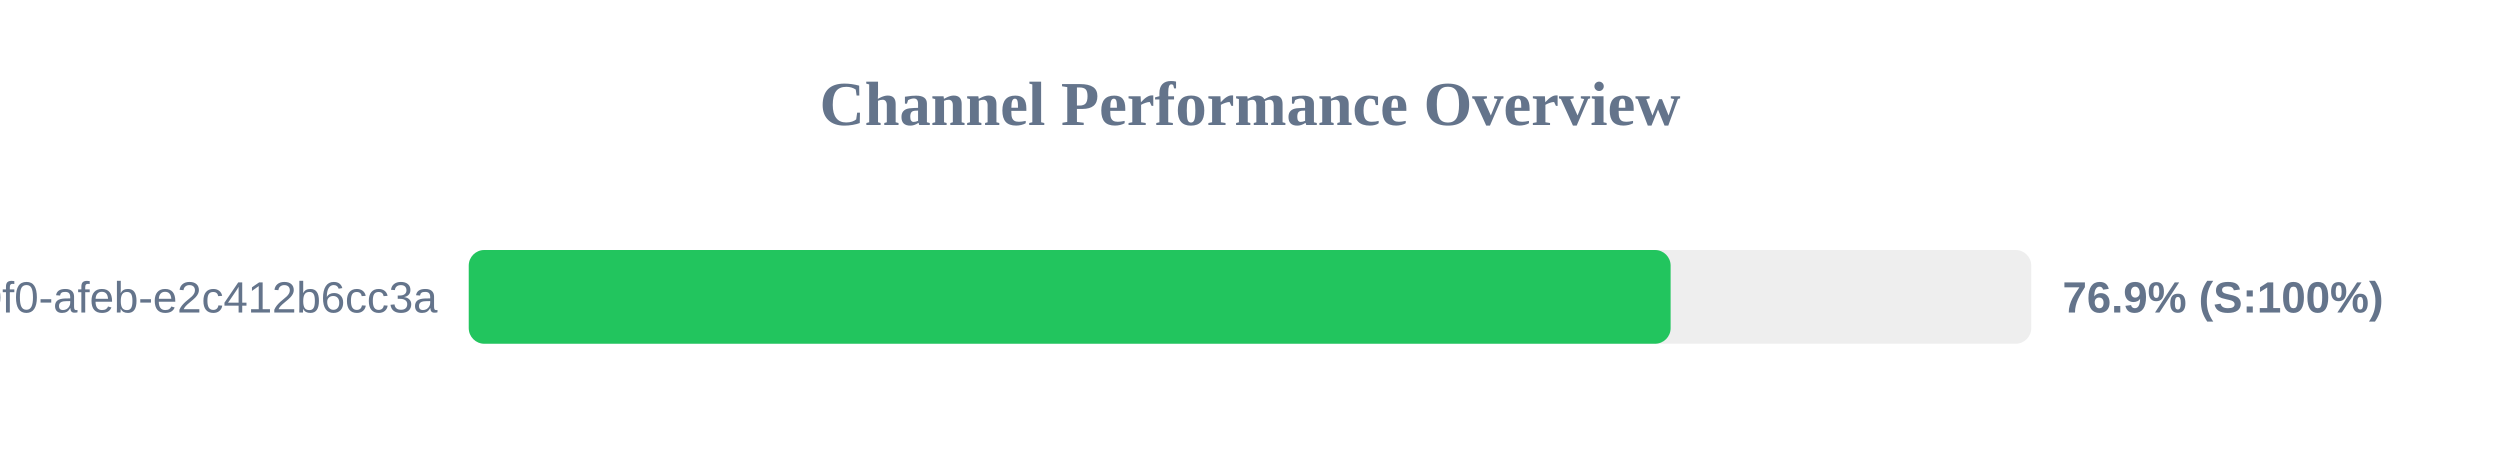
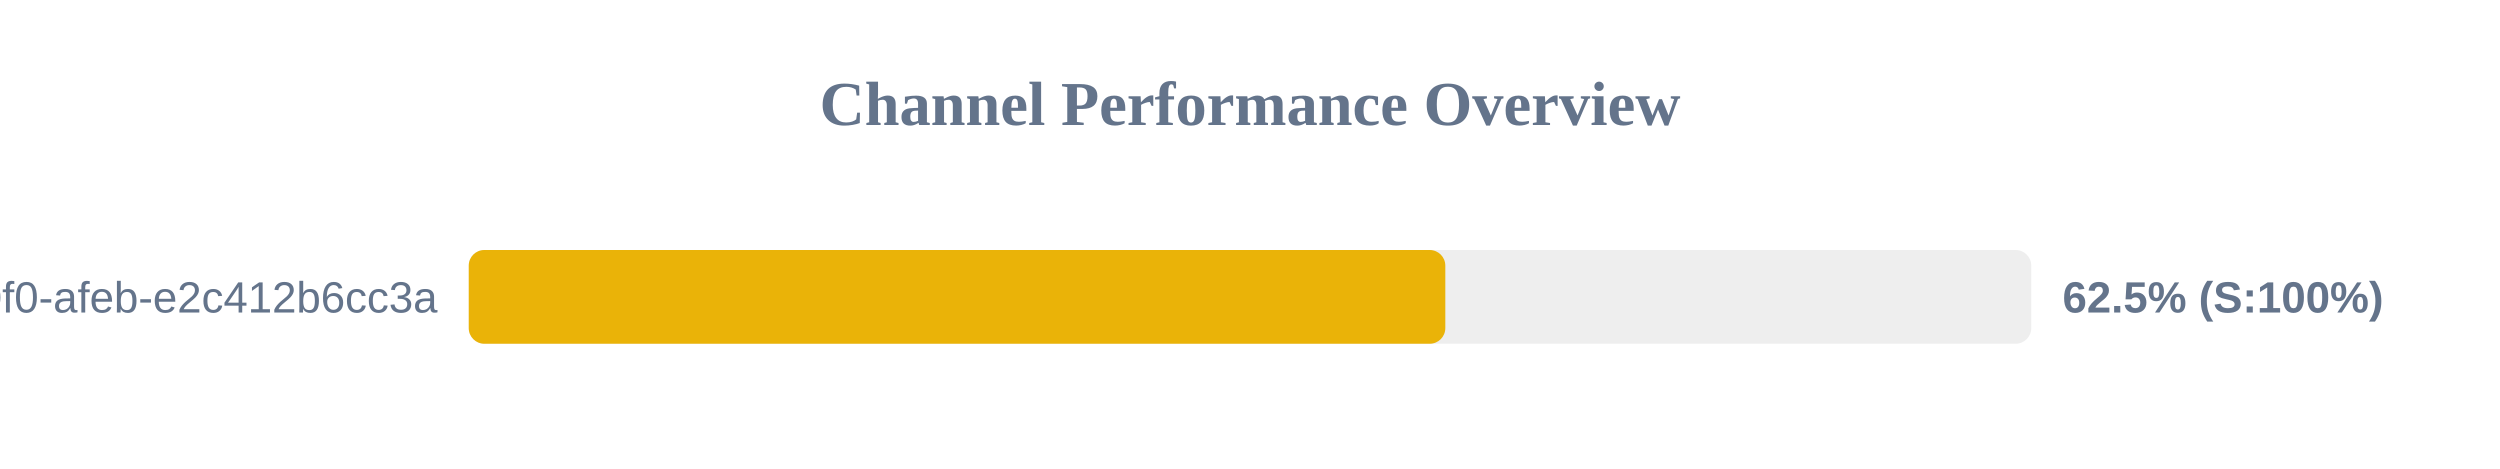
<svg xmlns="http://www.w3.org/2000/svg" width="800" height="150" version="1.1">
  <style>
        .row { font: 14px Arial; fill: #64748b; }
        .score { font: bold 14px Arial; fill: #64748b; }
    </style>
  <text x="400" y="40" text-anchor="middle" font-size="20px" font-weight="bold" fill="#64748b">Channel Performance Overview</text>
  <rect x="150" y="80" width="500" height="30" fill="#eee" rx="5" />
-   <rect x="150" y="80" width="384.6" height="30" fill="#22c55e" rx="5" />
+   <rect x="150" y="80" width="312.5" height="30" fill="#eab308" rx="5" />
  <text x="140" y="100" text-anchor="end" class="row">?uuid=c6e02cd8-ce11-40f0-afeb-e2c412b6cc3a</text>
-   <text x="660" y="100" text-anchor="start" class="score">76.9% (S:100%)</text>
+   <text x="660" y="100" text-anchor="start" class="score">62.5% (S:100%)</text>
</svg>
